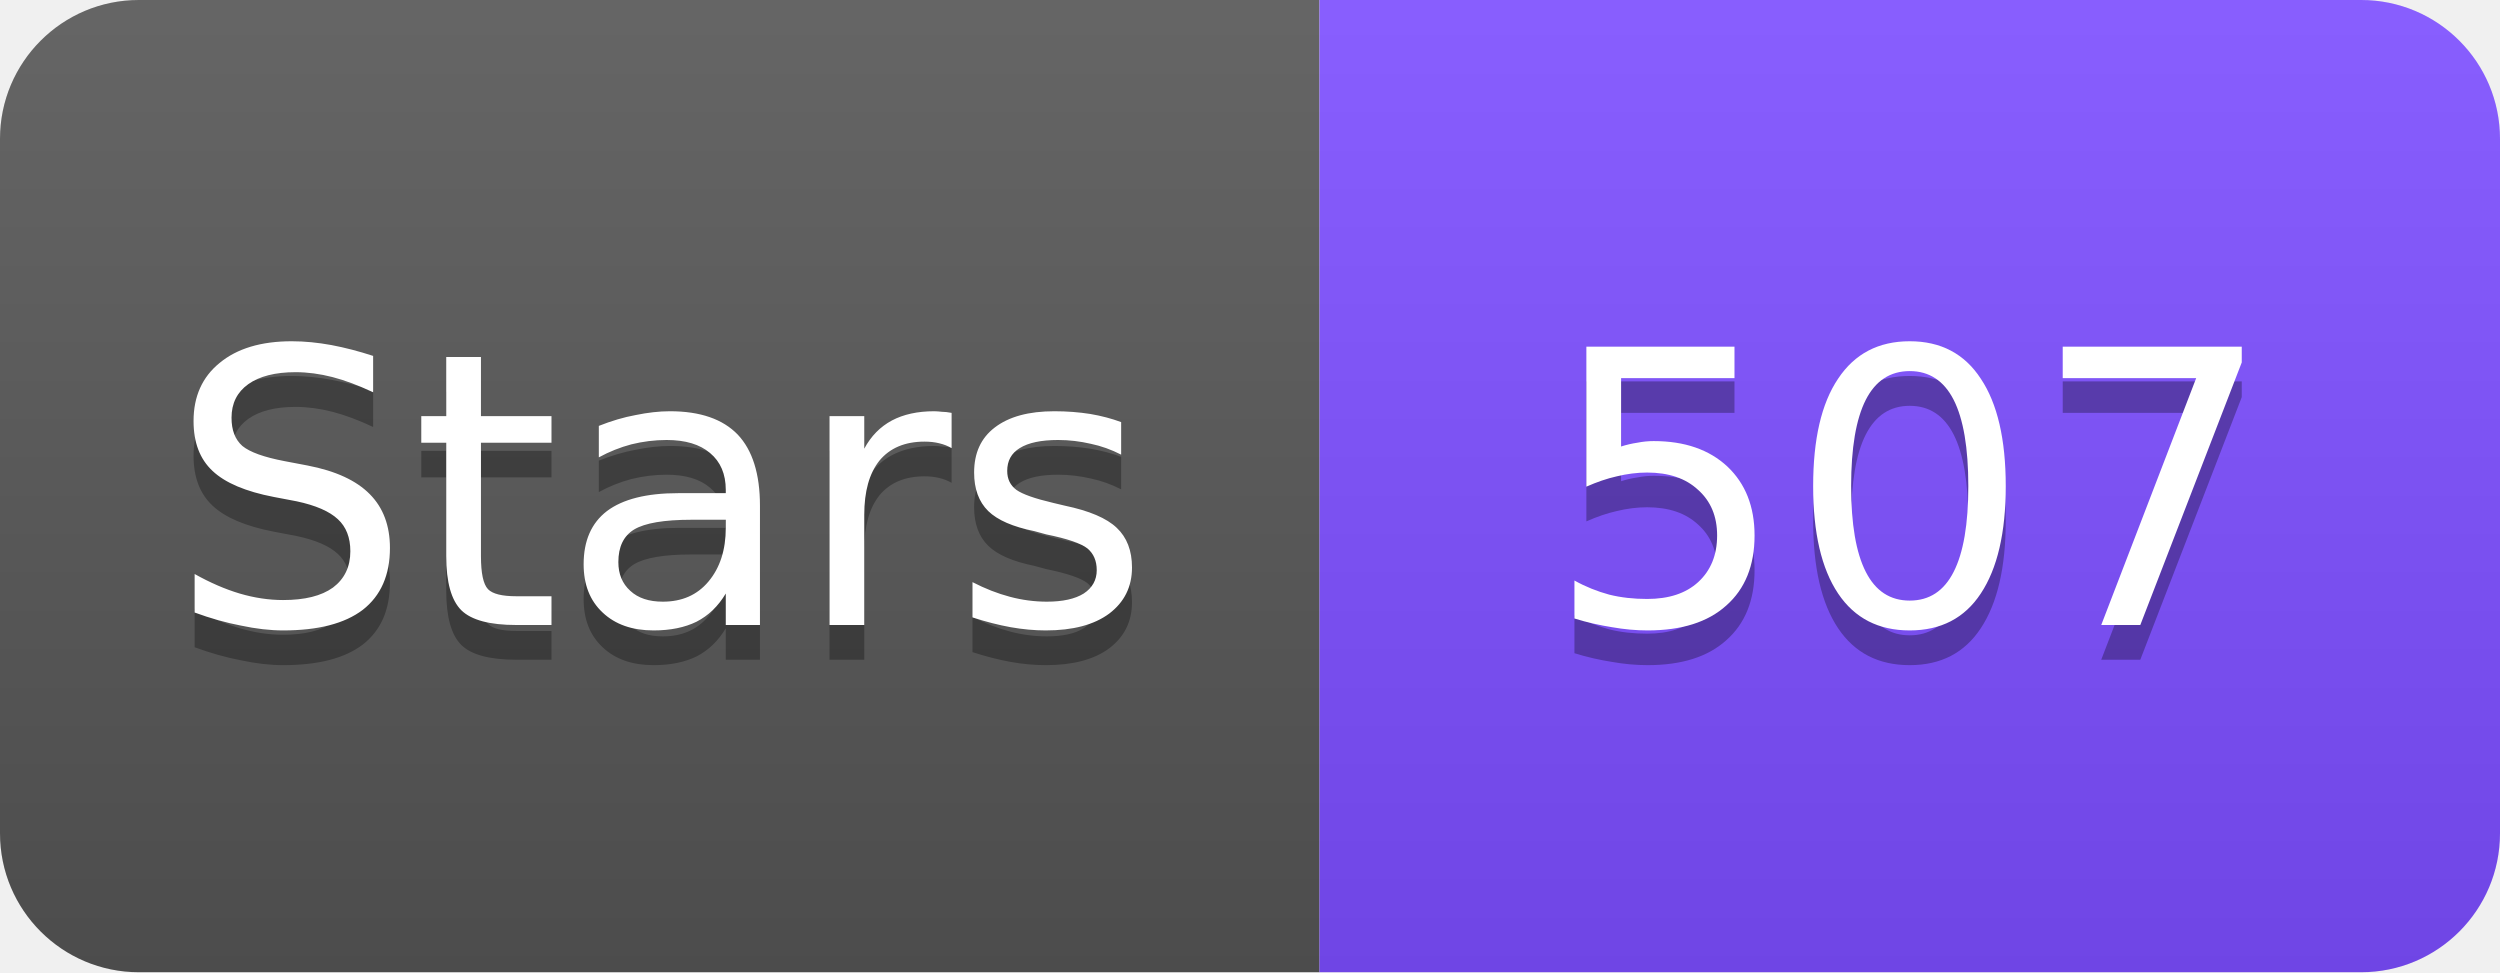
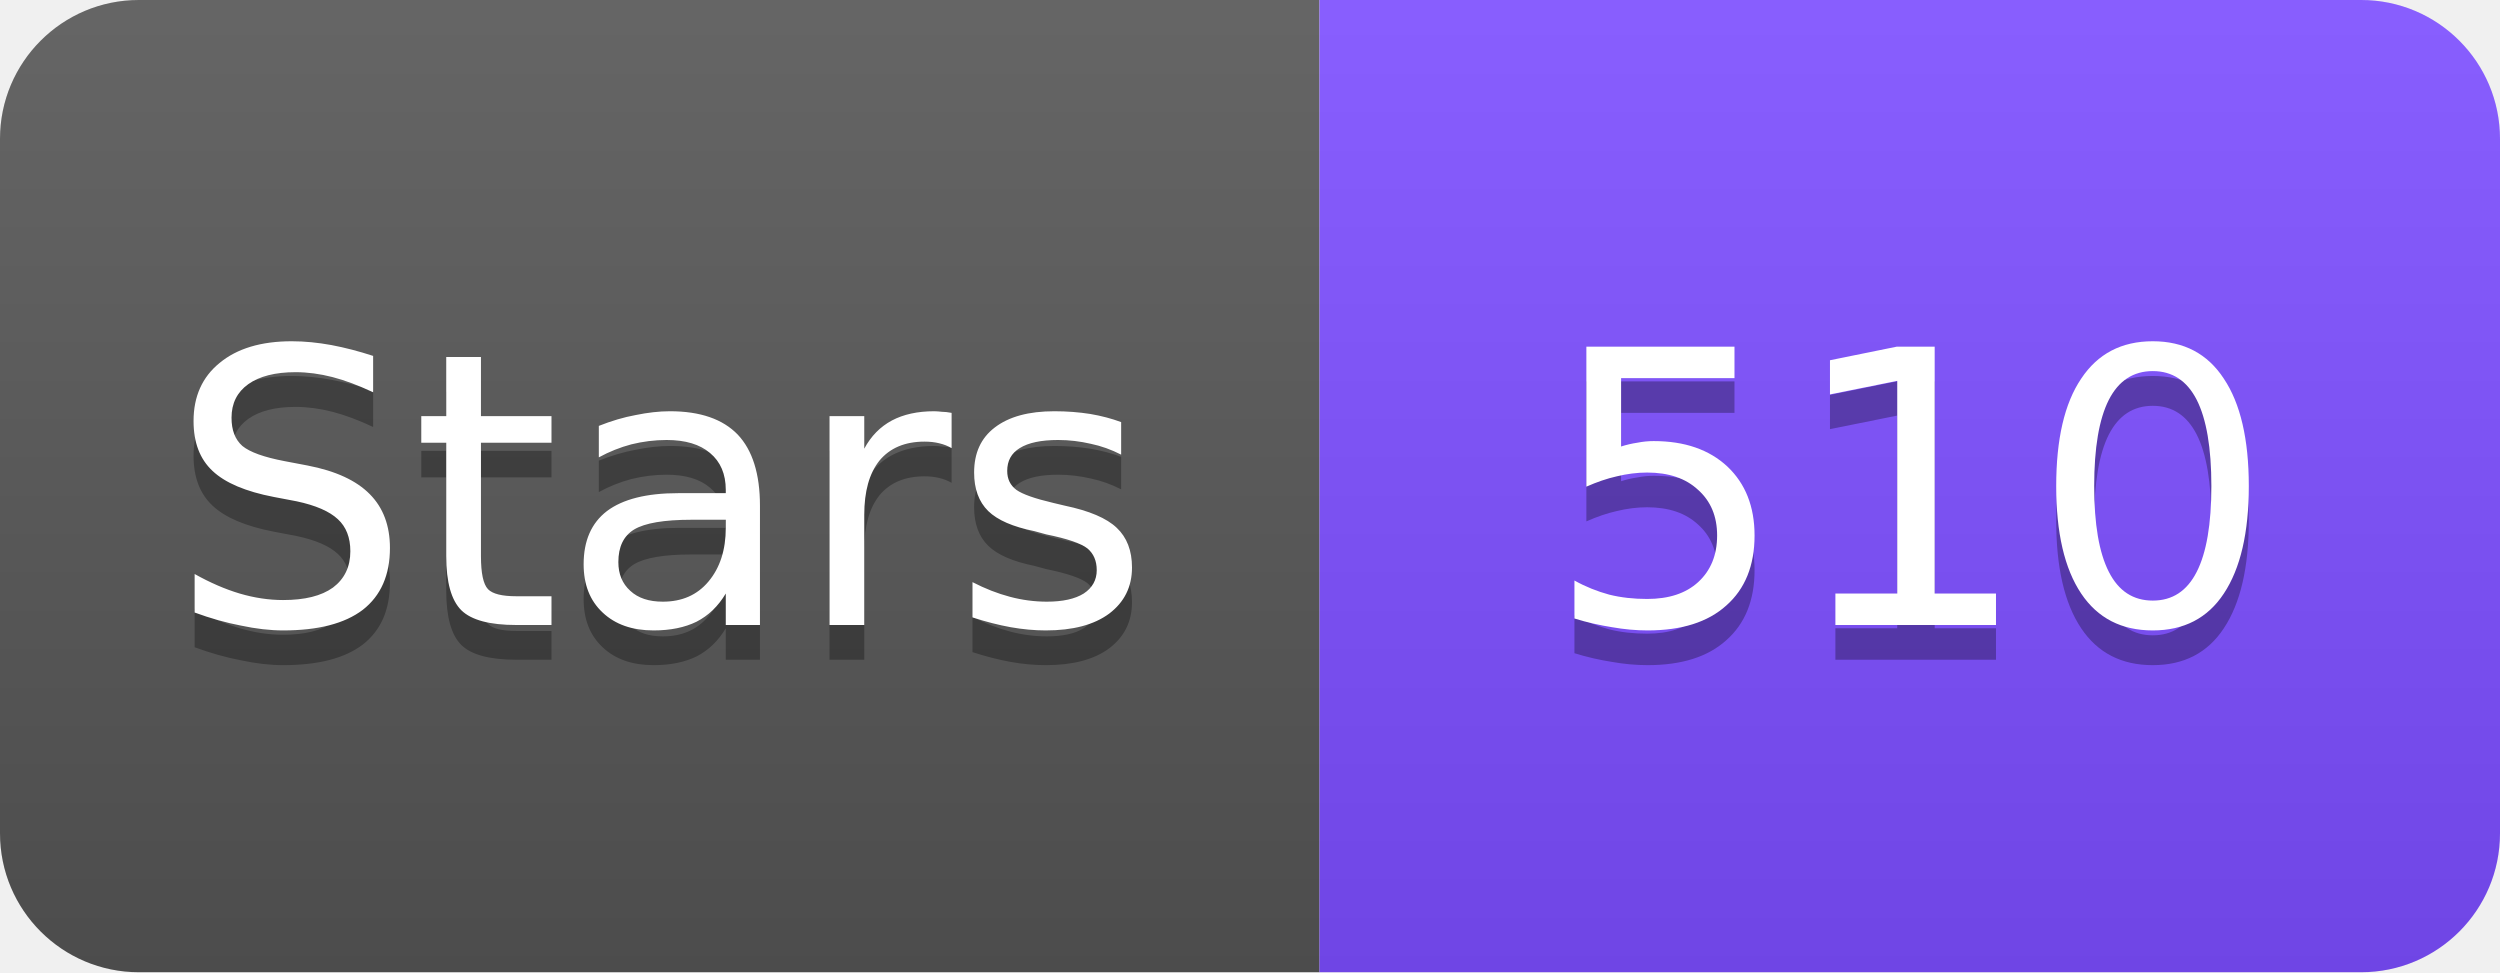
<svg xmlns="http://www.w3.org/2000/svg" width="72" height="28" viewBox="0 0 72 28">
  <linearGradient id="s" x2="0" y2="100%">
    <stop offset="0" stop-color="#fff" stop-opacity=".1" />
    <stop offset="1" stop-opacity=".1" />
  </linearGradient>
  <clipPath id="r">
    <rect width="72" height="28" rx="4" fill="#fff" />
  </clipPath>
  <g clip-path="url(#r)">
    <rect width="38" height="28" fill="#555" />
    <rect x="38" width="34" height="28" fill="#7C4DFF" />
    <rect width="72" height="28" fill="url(#s)" />
  </g>
  <g fill="#fff" text-anchor="middle" font-family="Verdana,Geneva,DejaVu Sans,sans-serif" font-size="11">
    <text x="19" y="19" fill="#010101" fill-opacity=".3">Stars</text>
    <text x="19" y="18">Stars</text>
-     <text x="55" y="19" fill="#010101" fill-opacity=".3">507</text>
-     <text x="55" y="18">507</text>
+     <text x="55" y="19" fill="#010101" fill-opacity=".3">510</text>
+     <text x="55" y="18">510</text>
  </g>
</svg>
